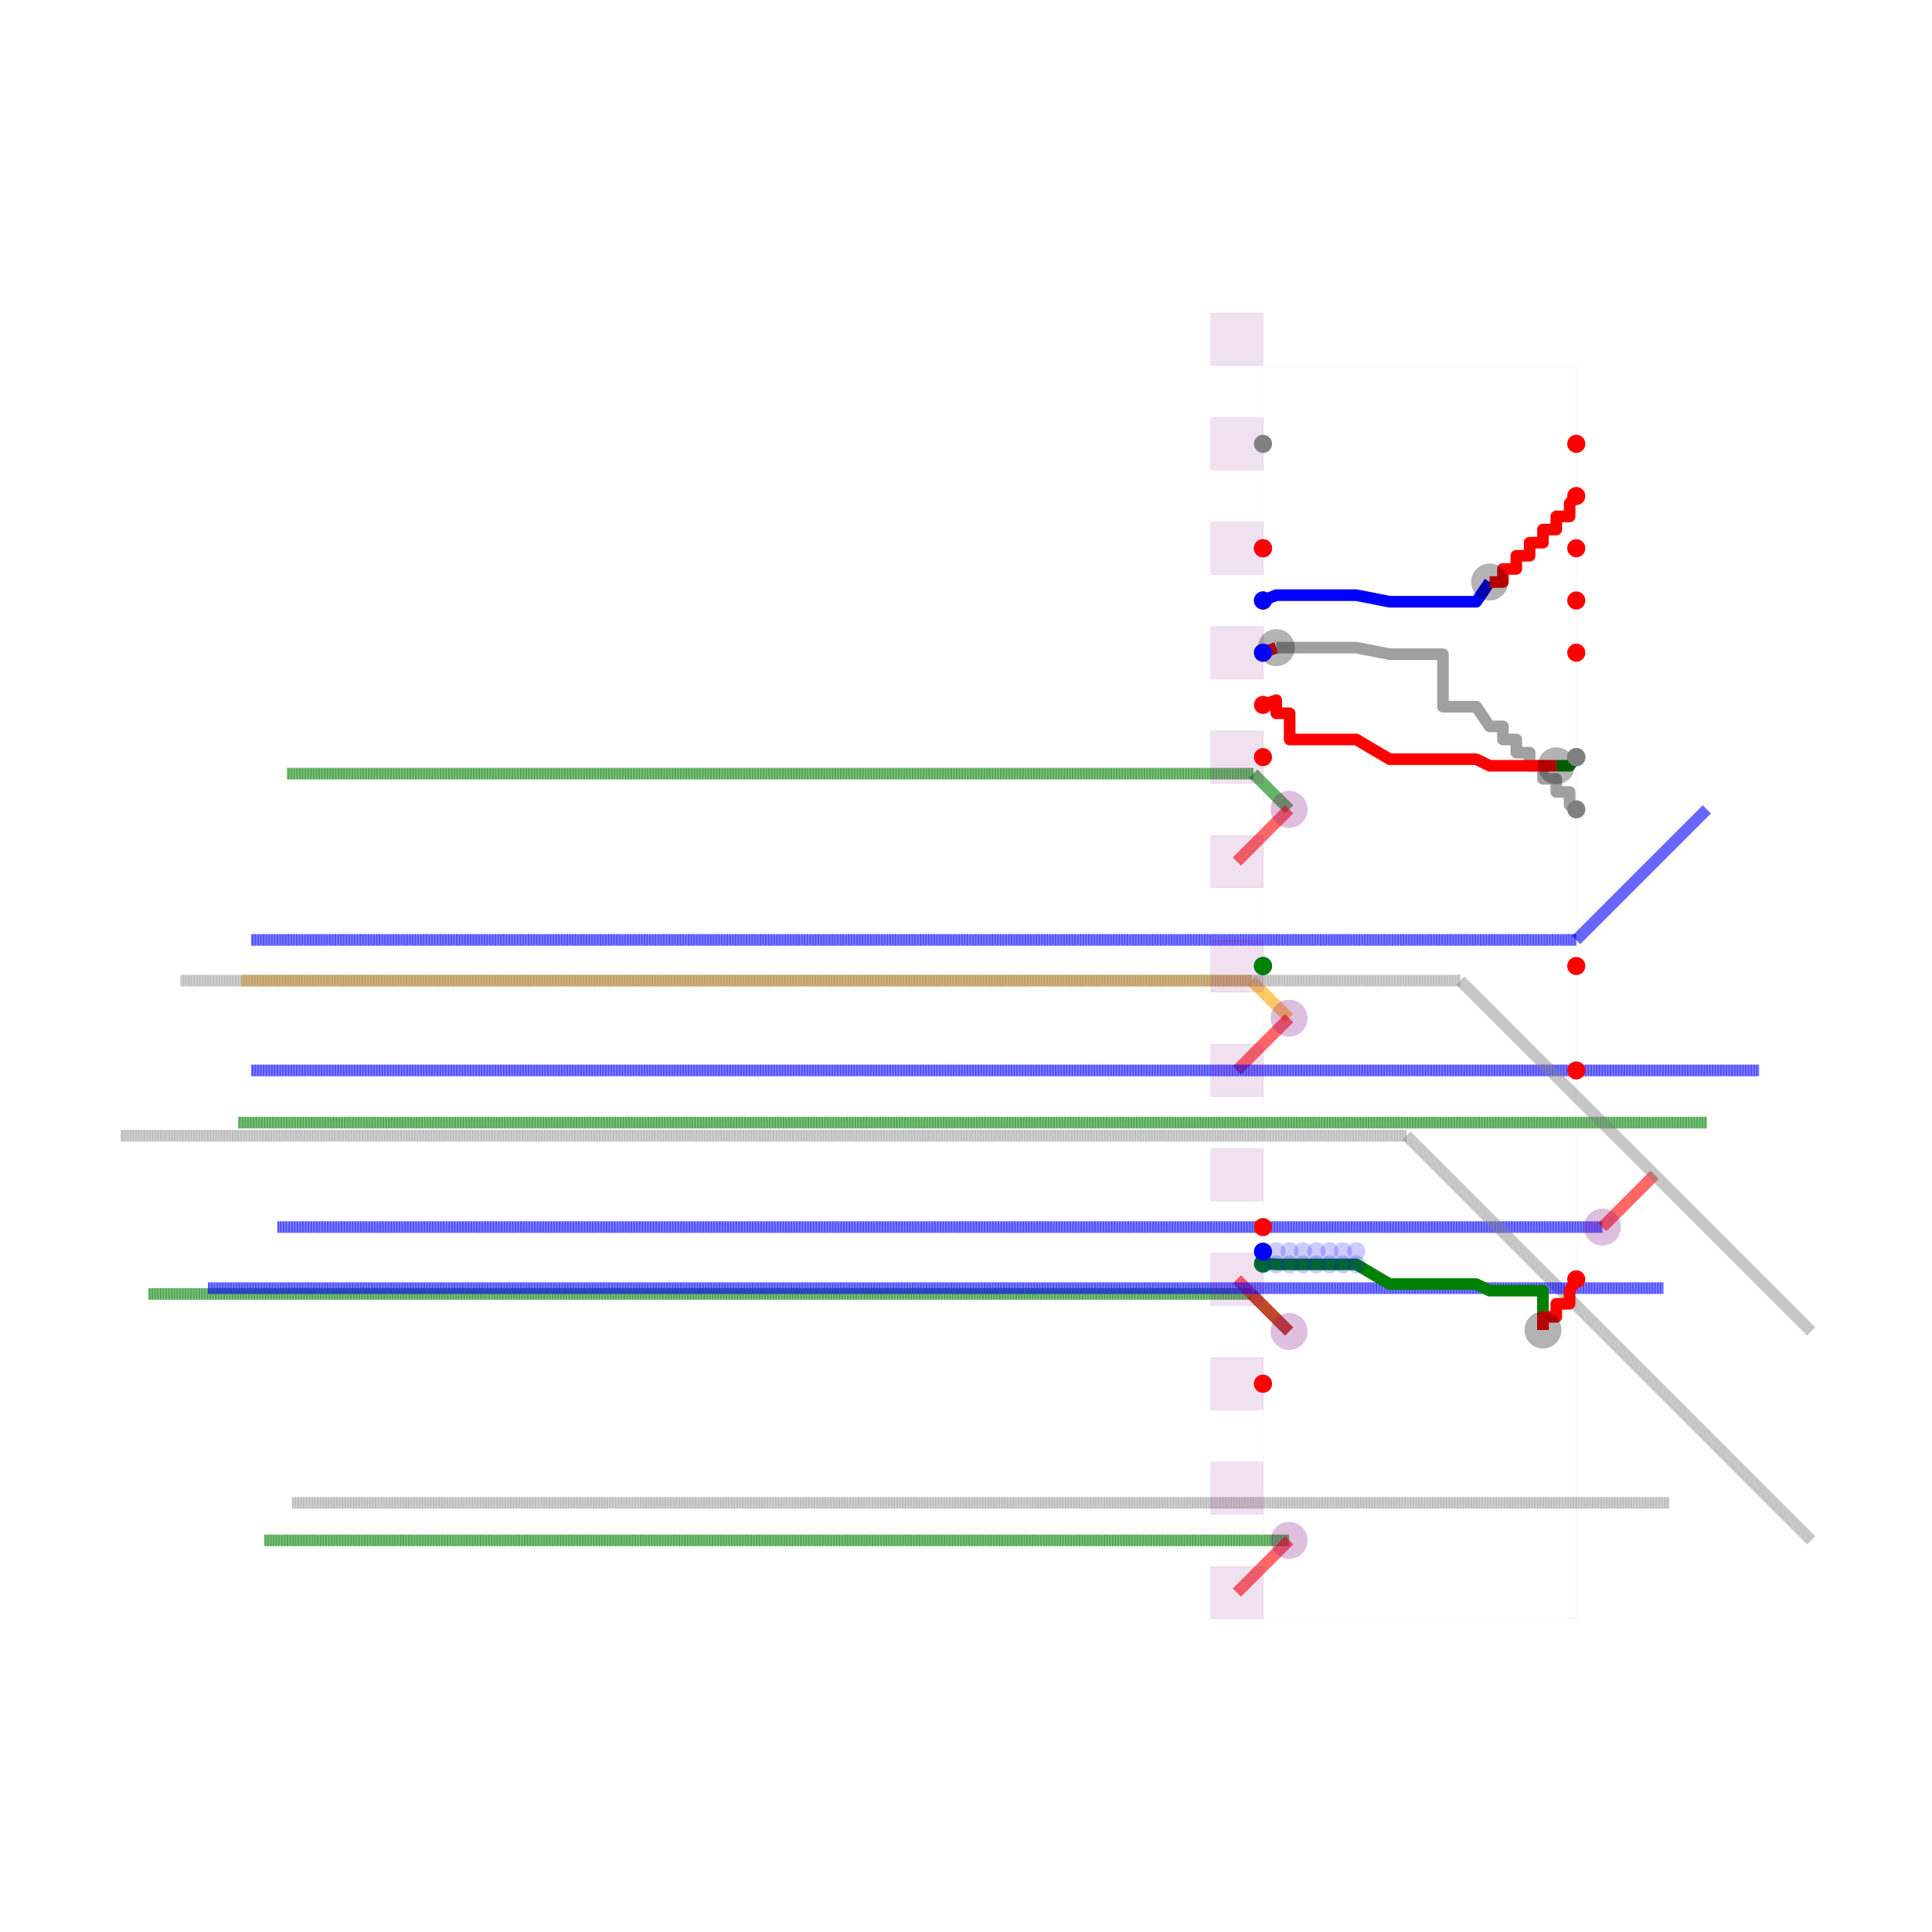
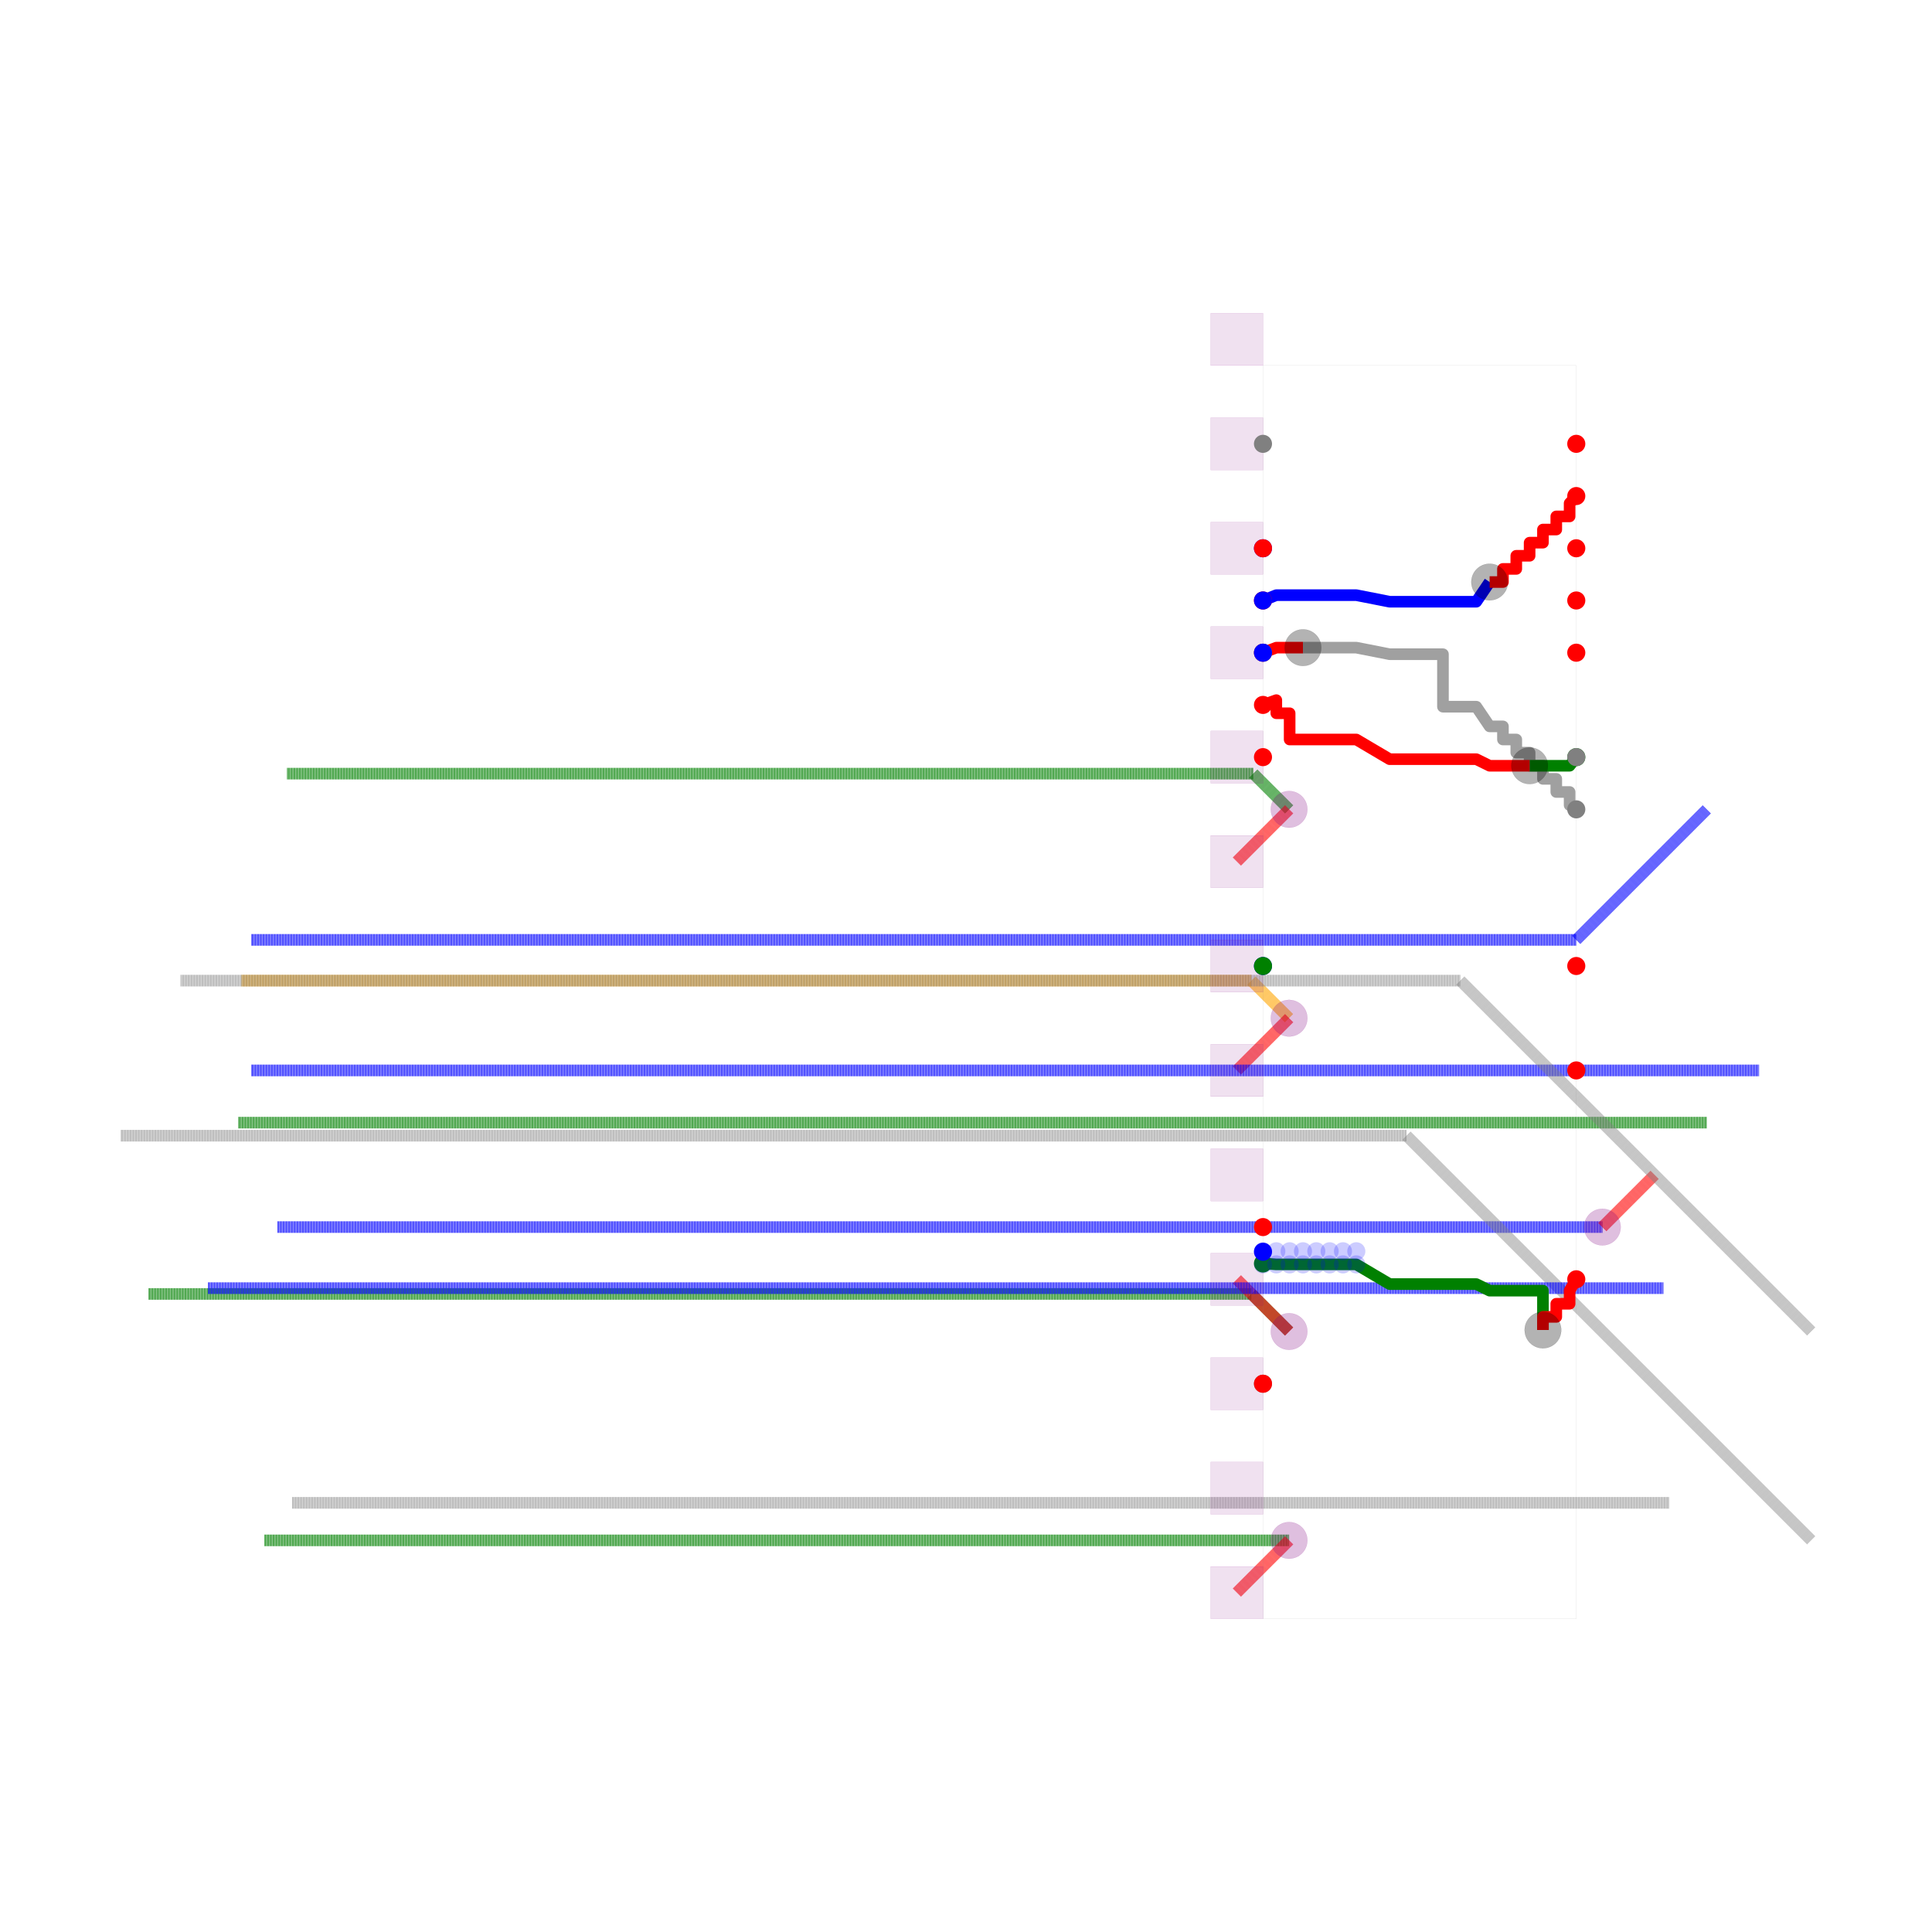
<svg xmlns="http://www.w3.org/2000/svg" width="640" height="640" viewBox="0 0 640 640">
  <rect width="100%" height="100%" fill="white" />
  <g>
    <polyline data-points="6.0635010000000005,0.8235010000000005 13.466499,0.8235010000000005" data-type="line" data-label="fixed obstacle source_trace_37_fixed_1_3 z=3" points="95.07,256.281 415.2,256.281" fill="none" stroke="green" stroke-linejoin="round" stroke-width="3.849" stroke-dasharray="0.12 0.08" />
  </g>
  <g>
    <polyline data-points="13.466499,0.8235010000000005 13.74,0.5500000000000003" data-type="line" data-label="fixed obstacle source_trace_37_fixed_1_4 z=3" points="415.2,256.281 427.027,268.108" fill="none" stroke="green" stroke-linejoin="round" stroke-width="3.849" stroke-dasharray="0.12 0.08" />
  </g>
  <g>
    <polyline data-points="13.74,0.5500000000000003 13.339999999999998,0.14999999999998315" data-type="line" data-label="fixed obstacle source_trace_37_fixed_1_6 z=0" points="427.027,268.108 409.73,285.405" fill="none" stroke="red" stroke-linejoin="round" stroke-width="3.849" stroke-dasharray="0.12 0.08" />
  </g>
  <g>
    <polyline data-points="5.714999999999998,-0.7619999999999996 13.452,-0.7619999999999996" data-type="line" data-label="fixed obstacle source_trace_25_fixed_3_4 z=2" points="80,324.843 414.573,324.843" fill="none" stroke="orange" stroke-linejoin="round" stroke-width="3.849" stroke-dasharray="0.12 0.08" />
  </g>
  <g>
    <polyline data-points="13.452,-0.7619999999999996 13.74,-1.0499999999999998" data-type="line" data-label="fixed obstacle source_trace_25_fixed_3_5 z=2" points="414.573,324.843 427.027,337.297" fill="none" stroke="orange" stroke-linejoin="round" stroke-width="3.849" stroke-dasharray="0.12 0.08" />
  </g>
  <g>
    <polyline data-points="13.74,-1.0499999999999998 13.339999999999998,-1.4500000000000168" data-type="line" data-label="fixed obstacle source_trace_25_fixed_3_7 z=0" points="427.027,337.297 409.73,354.595" fill="none" stroke="red" stroke-linejoin="round" stroke-width="3.849" stroke-dasharray="0.12 0.08" />
  </g>
  <g>
    <polyline data-points="5.79,-0.4500000000000002 15.939999999999998,-0.4500000000000002" data-type="line" data-label="fixed obstacle source_trace_34_fixed_4_2 z=1" points="83.243,311.351 522.162,311.351" fill="none" stroke="blue" stroke-linejoin="round" stroke-width="3.849" stroke-dasharray="0.12 0.08" />
  </g>
  <g>
    <polyline data-points="15.939999999999998,-0.4500000000000002 16.939999999999998,0.5500000000000003" data-type="line" data-label="fixed obstacle source_trace_34_fixed_4_3 z=1" points="522.162,311.351 565.405,268.108" fill="none" stroke="blue" stroke-linejoin="round" stroke-width="3.849" stroke-dasharray="0.12 0.08" />
  </g>
  <g>
    <polyline data-points="5.99,-2.65 16.14,-2.65" data-type="line" data-label="fixed obstacle source_trace_24_fixed_5_3 z=1" points="91.892,406.486 530.811,406.486" fill="none" stroke="blue" stroke-linejoin="round" stroke-width="3.849" stroke-dasharray="0.12 0.08" />
  </g>
  <g>
    <polyline data-points="16.14,-2.65 16.54,-2.250000000000017" data-type="line" data-label="fixed obstacle source_trace_24_fixed_5_5 z=0" points="530.811,406.486 548.108,389.189" fill="none" stroke="red" stroke-linejoin="round" stroke-width="3.849" stroke-dasharray="0.12 0.08" />
  </g>
  <g>
    <polyline data-points="5.6899999999999995,-1.85 16.939999999999998,-1.85" data-type="line" data-label="fixed obstacle source_trace_32_fixed_6_3 z=3" points="78.919,371.892 565.405,371.892" fill="none" stroke="green" stroke-linejoin="round" stroke-width="3.849" stroke-dasharray="0.12 0.08" />
  </g>
  <g>
    <polyline data-points="5.79,-1.4500000000000002 17.340000000000003,-1.4500000000000002" data-type="line" data-label="fixed obstacle source_trace_36_fixed_7_2 z=1" points="83.243,354.595 582.703,354.595" fill="none" stroke="blue" stroke-linejoin="round" stroke-width="3.849" stroke-dasharray="0.12 0.08" />
  </g>
  <g>
    <polyline data-points="5.002299999999999,-3.1622999999999992 13.4523,-3.1622999999999992" data-type="line" data-label="fixed obstacle source_trace_38_fixed_9_3 z=3" points="49.181,428.64 414.586,428.64" fill="none" stroke="green" stroke-linejoin="round" stroke-width="3.849" stroke-dasharray="0.12 0.08" />
  </g>
  <g>
    <polyline data-points="13.4523,-3.1622999999999992 13.74,-3.45" data-type="line" data-label="fixed obstacle source_trace_38_fixed_9_4 z=3" points="414.586,428.64 427.027,441.081" fill="none" stroke="green" stroke-linejoin="round" stroke-width="3.849" stroke-dasharray="0.12 0.08" />
  </g>
  <g>
    <polyline data-points="13.74,-3.45 13.339999999999996,-3.050000000000017" data-type="line" data-label="fixed obstacle source_trace_38_fixed_9_6 z=0" points="427.027,441.081 409.73,423.784" fill="none" stroke="red" stroke-linejoin="round" stroke-width="3.849" stroke-dasharray="0.12 0.08" />
  </g>
  <g>
    <polyline data-points="5.890000000000001,-5.050000000000001 13.74,-5.050000000000001" data-type="line" data-label="fixed obstacle source_trace_28_fixed_11_3 z=3" points="87.568,510.27 427.027,510.27" fill="none" stroke="green" stroke-linejoin="round" stroke-width="3.849" stroke-dasharray="0.12 0.08" />
  </g>
  <g>
    <polyline data-points="13.74,-5.050000000000001 13.339999999999996,-5.450000000000017" data-type="line" data-label="fixed obstacle source_trace_28_fixed_11_5 z=0" points="427.027,510.27 409.73,527.568" fill="none" stroke="red" stroke-linejoin="round" stroke-width="3.849" stroke-dasharray="0.12 0.08" />
  </g>
  <g>
    <polyline data-points="4.79,-1.9500000000000002 14.64,-1.9500000000000002" data-type="line" data-label="fixed obstacle source_trace_29_fixed_12_2 z=4" points="40,376.216 465.946,376.216" fill="none" stroke="rgba(128,128,128,0.75)" stroke-linejoin="round" stroke-width="3.849" stroke-dasharray="0.12 0.08" />
  </g>
  <g>
    <polyline data-points="14.64,-1.9500000000000002 17.740000000000002,-5.050000000000001" data-type="line" data-label="fixed obstacle source_trace_29_fixed_12_3 z=4" points="465.946,376.216 600,510.27" fill="none" stroke="rgba(128,128,128,0.75)" stroke-linejoin="round" stroke-width="3.849" stroke-dasharray="0.12 0.08" />
  </g>
  <g>
    <polyline data-points="5.457849999999999,-3.117849999999999 16.607849999999996,-3.117849999999999" data-type="line" data-label="fixed obstacle source_trace_39_fixed_13_3 z=1" points="68.88,426.718 551.042,426.718" fill="none" stroke="blue" stroke-linejoin="round" stroke-width="3.849" stroke-dasharray="0.12 0.08" />
  </g>
  <g>
    <polyline data-points="6.102499999999999,-4.762499999999999 16.652499999999996,-4.762499999999999" data-type="line" data-label="fixed obstacle source_trace_31_fixed_14_3 z=5" points="96.757,497.838 552.973,497.838" fill="none" stroke="rgba(128,128,128,0.75)" stroke-linejoin="round" stroke-width="3.849" stroke-dasharray="0.12 0.08" />
  </g>
  <g>
    <polyline data-points="5.248274999999998,-0.7619999999999987 15.052,-0.7619999999999987" data-type="line" data-label="fixed obstacle source_trace_27_fixed_15_7 z=4" points="59.817,324.843 483.762,324.843" fill="none" stroke="rgba(128,128,128,0.75)" stroke-linejoin="round" stroke-width="3.849" stroke-dasharray="0.12 0.08" />
  </g>
  <g>
    <polyline data-points="15.052,-0.7619999999999987 17.740000000000002,-3.45" data-type="line" data-label="fixed obstacle source_trace_27_fixed_15_8 z=4" points="483.762,324.843 600,441.081" fill="none" stroke="rgba(128,128,128,0.75)" stroke-linejoin="round" stroke-width="3.849" stroke-dasharray="0.12 0.08" />
  </g>
  <g>
-     <polyline data-points="13.539999999999996,1.7499999999999831 13.642127659574461,1.788743455497367" data-type="line" data-label="B01 route source_trace_21_mst0 z=0" points="418.378,216.216 422.795,214.541" fill="none" stroke="red" stroke-linejoin="round" stroke-width="3.844" />
-   </g>
-   <g>
-     <polyline data-points="13.642127659574461,1.788743455497367 13.74425531914893,1.788743455497367 13.846382978723401,1.788743455497367 13.948510638297867,1.788743455497367 14.050638297872336,1.788743455497367 14.152765957446801,1.788743455497367 14.254893617021272,1.788743455497367 14.510212765957442,1.738481675392655 14.918723404255314,1.738481675392655 14.918723404255314,1.3363874345549587 15.174042553191484,1.3363874345549587 15.276170212765953,1.1856020942408225 15.378297872340422,1.1856020942408225 15.378297872340422,1.0850785340313984 15.480425531914888,1.0850785340313984 15.480425531914888,0.9845549738219743 15.582553191489358,0.9845549738219743 15.582553191489358,0.88403141361255 15.684680851063824,0.88403141361255 15.684680851063824,0.7835078534031259 15.786808510638295,0.7835078534031259 15.786808510638295,0.6829842931937021 15.888936170212762,0.6829842931937021 15.888936170212762,0.5824607329842779 15.939999999999998,0.5499999999999826" data-type="line" data-label="B01 route source_trace_21_mst0 z=5" points="422.795,214.541 427.211,214.541 431.627,214.541 436.044,214.541 440.46,214.541 444.876,214.541 449.293,214.541 460.334,216.714 477.999,216.714 477.999,234.102 489.04,234.102 493.456,240.623 497.872,240.623 497.872,244.97 502.289,244.97 502.289,249.317 506.705,249.317 506.705,253.664 511.121,253.664 511.121,258.01 515.538,258.01 515.538,262.357 519.954,262.357 519.954,266.704 522.162,268.108" fill="none" stroke="rgba(128,128,128,0.75)" stroke-linejoin="round" stroke-width="3.844" />
-   </g>
-   <g>
-     <polyline data-points="15.939999999999998,0.9499999999999826 15.888936170212762,0.88403141361255 15.786808510638295,0.88403141361255" data-type="line" data-label="B01 route source_trace_21_mst1 z=3" points="522.162,250.811 519.954,253.664 515.538,253.664" fill="none" stroke="green" stroke-linejoin="round" stroke-width="3.844" />
-   </g>
-   <g>
-     <polyline data-points="15.786808510638295,0.88403141361255 15.684680851063824,0.88403141361255 15.582553191489358,0.88403141361255 15.480425531914888,0.88403141361255 15.378297872340422,0.88403141361255 15.276170212765953,0.88403141361255 15.174042553191484,0.9342931937172624 14.918723404255314,0.9342931937172624 14.510212765957442,0.9342931937172624 14.254893617021272,1.0850785340313984 14.152765957446801,1.0850785340313984 14.050638297872336,1.0850785340313984 13.948510638297867,1.0850785340313984 13.846382978723401,1.0850785340313984 13.74425531914893,1.0850785340313984 13.74425531914893,1.1856020942408225 13.74425531914893,1.2861256544502464 13.642127659574461,1.2861256544502464 13.642127659574461,1.3866492146596705 13.539999999999996,1.3499999999999825" data-type="line" data-label="B01 route source_trace_21_mst1 z=0" points="515.538,253.664 511.121,253.664 506.705,253.664 502.289,253.664 497.872,253.664 493.456,253.664 489.04,251.49 477.999,251.49 460.334,251.49 449.293,244.97 444.876,244.97 440.46,244.97 436.044,244.97 431.627,244.97 427.211,244.97 427.211,240.623 427.211,236.276 422.795,236.276 422.795,231.929 418.378,233.514" fill="none" stroke="red" stroke-linejoin="round" stroke-width="3.844" />
+     <polyline data-points="13.539999999999996,1.7499999999999831 13.642127659574461,1.788743455497367 13.74425531914893,1.788743455497367 13.846382978723401,1.788743455497367" data-type="line" data-label="B01 route source_trace_21_mst0 z=0" points="418.378,216.216 422.795,214.541 427.211,214.541 431.627,214.541" fill="none" stroke="red" stroke-linejoin="round" stroke-width="3.844" />
+   </g>
+   <g>
+     <polyline data-points="13.846382978723401,1.788743455497367 13.948510638297867,1.788743455497367 14.050638297872336,1.788743455497367 14.152765957446801,1.788743455497367 14.254893617021272,1.788743455497367 14.510212765957442,1.738481675392655 14.918723404255314,1.738481675392655 14.918723404255314,1.3363874345549587 15.174042553191484,1.3363874345549587 15.276170212765953,1.1856020942408225 15.378297872340422,1.1856020942408225 15.378297872340422,1.0850785340313984 15.480425531914888,1.0850785340313984 15.480425531914888,0.9845549738219743 15.582553191489358,0.9845549738219743 15.582553191489358,0.88403141361255 15.684680851063824,0.88403141361255 15.684680851063824,0.7835078534031259 15.786808510638295,0.7835078534031259 15.786808510638295,0.6829842931937021 15.888936170212762,0.6829842931937021 15.888936170212762,0.5824607329842779 15.939999999999998,0.5499999999999826" data-type="line" data-label="B01 route source_trace_21_mst0 z=5" points="431.627,214.541 436.044,214.541 440.46,214.541 444.876,214.541 449.293,214.541 460.334,216.714 477.999,216.714 477.999,234.102 489.04,234.102 493.456,240.623 497.872,240.623 497.872,244.97 502.289,244.97 502.289,249.317 506.705,249.317 506.705,253.664 511.121,253.664 511.121,258.01 515.538,258.01 515.538,262.357 519.954,262.357 519.954,266.704 522.162,268.108" fill="none" stroke="rgba(128,128,128,0.75)" stroke-linejoin="round" stroke-width="3.844" />
+   </g>
+   <g>
+     <polyline data-points="15.939999999999998,0.9499999999999826 15.888936170212762,0.88403141361255 15.786808510638295,0.88403141361255 15.684680851063824,0.88403141361255 15.582553191489358,0.88403141361255" data-type="line" data-label="B01 route source_trace_21_mst1 z=3" points="522.162,250.811 519.954,253.664 515.538,253.664 511.121,253.664 506.705,253.664" fill="none" stroke="green" stroke-linejoin="round" stroke-width="3.844" />
+   </g>
+   <g>
+     <polyline data-points="15.582553191489358,0.88403141361255 15.480425531914888,0.88403141361255 15.378297872340422,0.88403141361255 15.276170212765953,0.88403141361255 15.174042553191484,0.9342931937172624 14.918723404255314,0.9342931937172624 14.510212765957442,0.9342931937172624 14.254893617021272,1.0850785340313984 14.152765957446801,1.0850785340313984 14.050638297872336,1.0850785340313984 13.948510638297867,1.0850785340313984 13.846382978723401,1.0850785340313984 13.74425531914893,1.0850785340313984 13.74425531914893,1.1856020942408225 13.74425531914893,1.2861256544502464 13.642127659574461,1.2861256544502464 13.642127659574461,1.3866492146596705 13.539999999999996,1.3499999999999825" data-type="line" data-label="B01 route source_trace_21_mst1 z=0" points="506.705,253.664 502.289,253.664 497.872,253.664 493.456,253.664 489.04,251.49 477.999,251.49 460.334,251.49 449.293,244.97 444.876,244.97 440.46,244.97 436.044,244.97 431.627,244.97 427.211,244.97 427.211,240.623 427.211,236.276 422.795,236.276 422.795,231.929 418.378,233.514" fill="none" stroke="red" stroke-linejoin="round" stroke-width="3.844" />
  </g>
  <g>
    <polyline data-points="13.539999999999996,-2.9287308284402442 13.642127659574461,-2.935863874345566 13.74425531914893,-2.935863874345566 13.846382978723401,-2.935863874345566 13.948510638297867,-2.935863874345566 14.050638297872336,-2.935863874345566 14.152765957446801,-2.935863874345566 14.254893617021272,-2.935863874345566 14.510212765957442,-3.0866492146597015 14.918723404255314,-3.0866492146597015 15.174042553191484,-3.0866492146597015 15.276170212765953,-3.1369109947644143 15.378297872340422,-3.1369109947644143 15.480425531914888,-3.1369109947644143 15.582553191489358,-3.1369109947644143 15.684680851063824,-3.1369109947644143 15.684680851063824,-3.2374345549738384 15.684680851063824,-3.337958115183262 15.684680851063824,-3.4384816753926866" data-type="line" data-label="B01 route source_trace_46 z=3" points="418.378,418.54 422.795,418.848 427.211,418.848 431.627,418.848 436.044,418.848 440.46,418.848 444.876,418.848 449.293,418.848 460.334,425.369 477.999,425.369 489.04,425.369 493.456,427.542 497.872,427.542 502.289,427.542 506.705,427.542 511.121,427.542 511.121,431.889 511.121,436.236 511.121,440.583" fill="none" stroke="green" stroke-linejoin="round" stroke-width="3.844" />
  </g>
  <g>
    <polyline data-points="15.684680851063824,-3.4384816753926866 15.684680851063824,-3.337958115183262 15.786808510638295,-3.337958115183262 15.786808510638295,-3.2374345549738384 15.888936170212762,-3.2374345549738384 15.888936170212762,-3.1369109947644143 15.939999999999998,-3.0500000000000176" data-type="line" data-label="B01 route source_trace_46 z=0" points="511.121,440.583 511.121,436.236 515.538,436.236 515.538,431.889 519.954,431.889 519.954,427.542 522.162,423.784" fill="none" stroke="red" stroke-linejoin="round" stroke-width="3.844" />
  </g>
  <g>
    <polyline data-points="13.539999999999996,2.1499999999999826 13.642127659574461,2.1908376963350635 13.74425531914893,2.1908376963350635 13.846382978723401,2.1908376963350635 13.948510638297867,2.1908376963350635 14.050638297872336,2.1908376963350635 14.152765957446801,2.1908376963350635 14.254893617021272,2.1908376963350635 14.510212765957442,2.1405759162303513 14.918723404255314,2.1405759162303513 15.174042553191484,2.1405759162303513 15.276170212765953,2.291361256544487" data-type="line" data-label="B01 route source_trace_43 z=1" points="418.378,198.919 422.795,197.153 427.211,197.153 431.627,197.153 436.044,197.153 440.46,197.153 444.876,197.153 449.293,197.153 460.334,199.326 477.999,199.326 489.04,199.326 493.456,192.806" fill="none" stroke="blue" stroke-linejoin="round" stroke-width="3.844" />
  </g>
  <g>
    <polyline data-points="15.276170212765953,2.291361256544487 15.378297872340422,2.291361256544487 15.378297872340422,2.3918848167539113 15.480425531914888,2.3918848167539113 15.480425531914888,2.492408376963336 15.582553191489358,2.492408376963336 15.582553191489358,2.5929319371727604 15.684680851063824,2.5929319371727604 15.684680851063824,2.693455497382184 15.786808510638295,2.693455497382184 15.786808510638295,2.7939790575916077 15.888936170212762,2.7939790575916077 15.888936170212762,2.894502617801032 15.939999999999998,2.9499999999999824" data-type="line" data-label="B01 route source_trace_43 z=0" points="493.456,192.806 497.872,192.806 497.872,188.459 502.289,188.459 502.289,184.112 506.705,184.112 506.705,179.765 511.121,179.765 511.121,175.418 515.538,175.418 515.538,171.071 519.954,171.071 519.954,166.724 522.162,164.324" fill="none" stroke="red" stroke-linejoin="round" stroke-width="3.844" />
  </g>
  <g>
    <rect data-type="rect" data-label="" data-x="14.739999999999997" data-y="-0.8500000000000167" x="418.378" y="121.081" width="103.784" height="415.135" fill="none" stroke="gray" stroke-width="0.023" />
  </g>
  <g>
    <rect data-type="rect" data-label="fixed obstacle pcb_smtpad_309" data-x="13.339999999999998" data-y="4.149999999999983" x="401.081" y="103.784" width="17.297" height="17.297" fill="rgba(128,0,128,0.12)" stroke="purple" stroke-width="0.023" />
  </g>
  <g>
    <rect data-type="rect" data-label="fixed obstacle pcb_smtpad_315" data-x="13.339999999999998" data-y="3.3499999999999828" x="401.081" y="138.378" width="17.297" height="17.297" fill="rgba(128,0,128,0.12)" stroke="purple" stroke-width="0.023" />
  </g>
  <g>
    <rect data-type="rect" data-label="fixed obstacle pcb_smtpad_321" data-x="13.339999999999998" data-y="2.549999999999983" x="401.081" y="172.973" width="17.297" height="17.297" fill="rgba(128,0,128,0.12)" stroke="purple" stroke-width="0.023" />
  </g>
  <g>
    <rect data-type="rect" data-label="fixed obstacle pcb_smtpad_327" data-x="13.339999999999998" data-y="1.7499999999999831" x="401.081" y="207.568" width="17.297" height="17.297" fill="rgba(128,0,128,0.12)" stroke="purple" stroke-width="0.023" />
  </g>
  <g>
    <rect data-type="rect" data-label="fixed obstacle pcb_smtpad_333" data-x="13.339999999999998" data-y="0.9499999999999832" x="401.081" y="242.162" width="17.297" height="17.297" fill="rgba(128,0,128,0.12)" stroke="purple" stroke-width="0.023" />
  </g>
  <g>
    <rect data-type="rect" data-label="fixed obstacle pcb_smtpad_339" data-x="13.339999999999998" data-y="0.14999999999998315" x="401.081" y="276.757" width="17.297" height="17.297" fill="rgba(128,0,128,0.12)" stroke="purple" stroke-width="0.023" />
  </g>
  <g>
    <rect data-type="rect" data-label="fixed obstacle pcb_smtpad_345" data-x="13.339999999999998" data-y="-0.6500000000000168" x="401.081" y="311.351" width="17.297" height="17.297" fill="rgba(128,0,128,0.12)" stroke="purple" stroke-width="0.023" />
  </g>
  <g>
    <rect data-type="rect" data-label="fixed obstacle pcb_smtpad_351" data-x="13.339999999999998" data-y="-1.4500000000000168" x="401.081" y="345.946" width="17.297" height="17.297" fill="rgba(128,0,128,0.12)" stroke="purple" stroke-width="0.023" />
  </g>
  <g>
    <rect data-type="rect" data-label="fixed obstacle pcb_smtpad_357" data-x="13.339999999999996" data-y="-2.250000000000017" x="401.081" y="380.541" width="17.297" height="17.297" fill="rgba(128,0,128,0.12)" stroke="purple" stroke-width="0.023" />
  </g>
  <g>
    <rect data-type="rect" data-label="fixed obstacle pcb_smtpad_363" data-x="13.339999999999996" data-y="-3.050000000000017" x="401.081" y="415.135" width="17.297" height="17.297" fill="rgba(128,0,128,0.12)" stroke="purple" stroke-width="0.023" />
  </g>
  <g>
    <rect data-type="rect" data-label="fixed obstacle pcb_smtpad_369" data-x="13.339999999999996" data-y="-3.8500000000000174" x="401.081" y="449.73" width="17.297" height="17.297" fill="rgba(128,0,128,0.12)" stroke="purple" stroke-width="0.023" />
  </g>
  <g>
    <rect data-type="rect" data-label="fixed obstacle pcb_smtpad_375" data-x="13.339999999999996" data-y="-4.650000000000017" x="401.081" y="484.324" width="17.297" height="17.297" fill="rgba(128,0,128,0.12)" stroke="purple" stroke-width="0.023" />
  </g>
  <g>
    <rect data-type="rect" data-label="fixed obstacle pcb_smtpad_381" data-x="13.339999999999996" data-y="-5.450000000000017" x="401.081" y="518.919" width="17.297" height="17.297" fill="rgba(128,0,128,0.12)" stroke="purple" stroke-width="0.023" />
  </g>
  <circle data-type="circle" data-label="" data-x="13.74" data-y="0.5500000000000003" cx="427.027" cy="268.108" r="6.054" fill="rgba(128,0,128,0.25)" stroke="purple" stroke-width="0.023" />
  <circle data-type="circle" data-label="" data-x="13.74" data-y="-1.0499999999999998" cx="427.027" cy="337.297" r="6.054" fill="rgba(128,0,128,0.25)" stroke="purple" stroke-width="0.023" />
  <circle data-type="circle" data-label="" data-x="16.14" data-y="-2.65" cx="530.811" cy="406.486" r="6.054" fill="rgba(128,0,128,0.25)" stroke="purple" stroke-width="0.023" />
  <circle data-type="circle" data-label="" data-x="13.74" data-y="-3.45" cx="427.027" cy="441.081" r="6.054" fill="rgba(128,0,128,0.25)" stroke="purple" stroke-width="0.023" />
  <circle data-type="circle" data-label="" data-x="13.74" data-y="-5.050000000000001" cx="427.027" cy="510.27" r="6.054" fill="rgba(128,0,128,0.25)" stroke="purple" stroke-width="0.023" />
-   <circle data-type="circle" data-label="" data-x="13.642127659574461" data-y="1.788743455497367" cx="422.795" cy="214.541" r="6.054" fill="rgba(0,0,0,0.3)" stroke="black" stroke-width="0.023" />
-   <circle data-type="circle" data-label="" data-x="15.786808510638295" data-y="0.88403141361255" cx="515.538" cy="253.664" r="6.054" fill="rgba(0,0,0,0.3)" stroke="black" stroke-width="0.023" />
+   <circle data-type="circle" data-label="" data-x="13.846382978723401" data-y="1.788743455497367" cx="431.627" cy="214.541" r="6.054" fill="rgba(0,0,0,0.3)" stroke="black" stroke-width="0.023" />
+   <circle data-type="circle" data-label="" data-x="15.582553191489358" data-y="0.88403141361255" cx="506.705" cy="253.664" r="6.054" fill="rgba(0,0,0,0.3)" stroke="black" stroke-width="0.023" />
  <circle data-type="circle" data-label="" data-x="15.684680851063824" data-y="-3.4384816753926866" cx="511.121" cy="440.583" r="6.054" fill="rgba(0,0,0,0.3)" stroke="black" stroke-width="0.023" />
  <circle data-type="circle" data-label="" data-x="15.276170212765953" data-y="2.291361256544487" cx="493.456" cy="192.806" r="6.054" fill="rgba(0,0,0,0.3)" stroke="black" stroke-width="0.023" />
  <g>
    <circle data-type="point" data-label="source_trace_21_mst0" data-x="13.539999999999996" data-y="1.7499999999999831" cx="418.378" cy="216.216" r="3" fill="red" />
  </g>
  <g>
    <circle data-type="point" data-label="source_trace_21_mst0" data-x="15.939999999999998" data-y="0.5499999999999826" cx="522.162" cy="268.108" r="3" fill="gray" />
  </g>
  <g>
    <circle data-type="point" data-label="source_trace_21_mst1" data-x="15.939999999999998" data-y="0.9499999999999826" cx="522.162" cy="250.811" r="3" fill="green" />
  </g>
  <g>
    <circle data-type="point" data-label="source_trace_21_mst1" data-x="13.539999999999996" data-y="1.3499999999999825" cx="418.378" cy="233.514" r="3" fill="red" />
  </g>
  <g>
    <circle data-type="point" data-label="source_trace_20_mst0" data-x="13.539999999999996" data-y="0.9499999999999832" cx="418.378" cy="250.811" r="3" fill="red" />
  </g>
  <g>
    <circle data-type="point" data-label="source_trace_20_mst0" data-x="15.939999999999998" data-y="0.9499999999999826" cx="522.162" cy="250.811" r="3" fill="gray" />
  </g>
  <g>
    <circle data-type="point" data-label="source_trace_49" data-x="13.539999999999996" data-y="2.1499999999999826" cx="418.378" cy="198.919" r="3" fill="red" />
  </g>
  <g>
    <circle data-type="point" data-label="source_trace_49" data-x="15.939999999999998" data-y="2.5499999999999825" cx="522.162" cy="181.622" r="3" fill="red" />
  </g>
  <g>
    <circle data-type="point" data-label="source_trace_48" data-x="13.539999999999996" data-y="-0.6500000000000175" cx="418.378" cy="320" r="3" fill="blue" />
  </g>
  <g>
    <circle data-type="point" data-label="source_trace_48" data-x="15.939999999999998" data-y="-0.6500000000000175" cx="522.162" cy="320" r="3" fill="red" />
  </g>
  <g>
    <circle data-type="point" data-label="source_trace_47" data-x="13.539999999999996" data-y="-0.6500000000000175" cx="418.378" cy="320" r="3" fill="green" />
  </g>
  <g>
    <circle data-type="point" data-label="source_trace_47" data-x="15.939999999999998" data-y="-1.4500000000000175" cx="522.162" cy="354.595" r="3" fill="red" />
  </g>
  <g>
    <circle data-type="point" data-label="source_trace_46" data-x="13.539999999999996" data-y="-2.9287308284402442" cx="418.378" cy="418.54" r="3" fill="green" />
  </g>
  <g>
    <circle data-type="point" data-label="source_trace_46" data-x="15.939999999999998" data-y="-3.0500000000000176" cx="522.162" cy="423.784" r="3" fill="red" />
  </g>
  <g>
    <circle data-type="point" data-label="source_trace_44" data-x="13.539999999999996" data-y="1.7499999999999825" cx="418.378" cy="216.216" r="3" fill="gray" />
  </g>
  <g>
    <circle data-type="point" data-label="source_trace_44" data-x="15.939999999999998" data-y="2.1499999999999826" cx="522.162" cy="198.919" r="3" fill="red" />
  </g>
  <g>
    <circle data-type="point" data-label="source_trace_43" data-x="13.539999999999996" data-y="2.1499999999999826" cx="418.378" cy="198.919" r="3" fill="blue" />
  </g>
  <g>
    <circle data-type="point" data-label="source_trace_43" data-x="15.939999999999998" data-y="2.9499999999999824" cx="522.162" cy="164.324" r="3" fill="red" />
  </g>
  <g>
    <circle data-type="point" data-label="source_trace_41" data-x="13.539999999999996" data-y="-3.8500000000000174" cx="418.378" cy="458.378" r="3" fill="gray" />
  </g>
  <g>
    <circle data-type="point" data-label="source_trace_41" data-x="13.539999999999996" data-y="-3.8500000000000174" cx="418.378" cy="458.378" r="3" fill="red" />
  </g>
  <g>
    <circle data-type="point" data-label="source_trace_40" data-x="13.539999999999996" data-y="-2.8389750000000085" cx="418.378" cy="414.658" r="3" fill="blue" />
  </g>
  <g>
    <circle data-type="point" data-label="source_trace_40" data-x="13.539999999999996" data-y="-2.6500000000000172" cx="418.378" cy="406.486" r="3" fill="red" />
  </g>
  <g>
    <circle data-type="point" data-label="source_trace_19" data-x="13.539999999999996" data-y="1.7499999999999825" cx="418.378" cy="216.216" r="3" fill="blue" />
  </g>
  <g>
    <circle data-type="point" data-label="source_trace_19" data-x="15.939999999999998" data-y="1.7499999999999825" cx="522.162" cy="216.216" r="3" fill="red" />
  </g>
  <g>
    <circle data-type="point" data-label="source_trace_18" data-x="13.539999999999996" data-y="3.3499999999999823" cx="418.378" cy="147.027" r="3" fill="gray" />
  </g>
  <g>
    <circle data-type="point" data-label="source_trace_18" data-x="15.939999999999998" data-y="3.3499999999999823" cx="522.162" cy="147.027" r="3" fill="red" />
  </g>
  <g>
    <circle data-type="point" data-label="source_trace_2" data-x="13.539999999999996" data-y="2.5499999999999825" cx="418.378" cy="181.622" r="3" fill="blue" />
  </g>
  <g>
    <circle data-type="point" data-label="source_trace_2" data-x="13.539999999999996" data-y="2.549999999999983" cx="418.378" cy="181.622" r="3" fill="red" />
  </g>
  <g>
    <circle data-type="point" data-label="" data-x="13.539999999999996" data-y="-2.935863874345566" cx="418.378" cy="418.848" r="3" fill="rgba(0,0,255,0.2)" />
  </g>
  <g>
    <circle data-type="point" data-label="" data-x="13.642127659574461" data-y="-2.935863874345566" cx="422.795" cy="418.848" r="3" fill="rgba(0,0,255,0.2)" />
  </g>
  <g>
    <circle data-type="point" data-label="" data-x="13.74425531914893" data-y="-2.935863874345566" cx="427.211" cy="418.848" r="3" fill="rgba(0,0,255,0.2)" />
  </g>
  <g>
    <circle data-type="point" data-label="" data-x="13.846382978723401" data-y="-2.935863874345566" cx="431.627" cy="418.848" r="3" fill="rgba(0,0,255,0.2)" />
  </g>
  <g>
    <circle data-type="point" data-label="" data-x="13.948510638297867" data-y="-2.935863874345566" cx="436.044" cy="418.848" r="3" fill="rgba(0,0,255,0.2)" />
  </g>
  <g>
    <circle data-type="point" data-label="" data-x="14.050638297872336" data-y="-2.935863874345566" cx="440.46" cy="418.848" r="3" fill="rgba(0,0,255,0.2)" />
  </g>
  <g>
    <circle data-type="point" data-label="" data-x="14.152765957446801" data-y="-2.935863874345566" cx="444.876" cy="418.848" r="3" fill="rgba(0,0,255,0.2)" />
  </g>
  <g>
    <circle data-type="point" data-label="" data-x="14.254893617021272" data-y="-2.935863874345566" cx="449.293" cy="418.848" r="3" fill="rgba(0,0,255,0.2)" />
  </g>
  <g>
    <circle data-type="point" data-label="" data-x="13.539999999999996" data-y="-2.8353403141361415" cx="418.378" cy="414.501" r="3" fill="rgba(0,0,255,0.2)" />
  </g>
  <g>
    <circle data-type="point" data-label="" data-x="13.642127659574461" data-y="-2.8353403141361415" cx="422.795" cy="414.501" r="3" fill="rgba(0,0,255,0.2)" />
  </g>
  <g>
    <circle data-type="point" data-label="" data-x="13.74425531914893" data-y="-2.8353403141361415" cx="427.211" cy="414.501" r="3" fill="rgba(0,0,255,0.2)" />
  </g>
  <g>
    <circle data-type="point" data-label="" data-x="13.846382978723401" data-y="-2.8353403141361415" cx="431.627" cy="414.501" r="3" fill="rgba(0,0,255,0.2)" />
  </g>
  <g>
    <circle data-type="point" data-label="" data-x="13.948510638297867" data-y="-2.8353403141361415" cx="436.044" cy="414.501" r="3" fill="rgba(0,0,255,0.2)" />
  </g>
  <g>
    <circle data-type="point" data-label="" data-x="14.050638297872336" data-y="-2.8353403141361415" cx="440.46" cy="414.501" r="3" fill="rgba(0,0,255,0.2)" />
  </g>
  <g>
    <circle data-type="point" data-label="" data-x="14.152765957446801" data-y="-2.8353403141361415" cx="444.876" cy="414.501" r="3" fill="rgba(0,0,255,0.2)" />
  </g>
  <g>
    <circle data-type="point" data-label="" data-x="14.254893617021272" data-y="-2.8353403141361415" cx="449.293" cy="414.501" r="3" fill="rgba(0,0,255,0.2)" />
  </g>
  <g id="crosshair" style="display: none">
    <line id="crosshair-h" y1="0" y2="640" stroke="#666" stroke-width="0.5" />
    <line id="crosshair-v" x1="0" x2="640" stroke="#666" stroke-width="0.5" />
    <text id="coordinates" font-family="monospace" font-size="12" fill="#666" />
  </g>
</svg>
